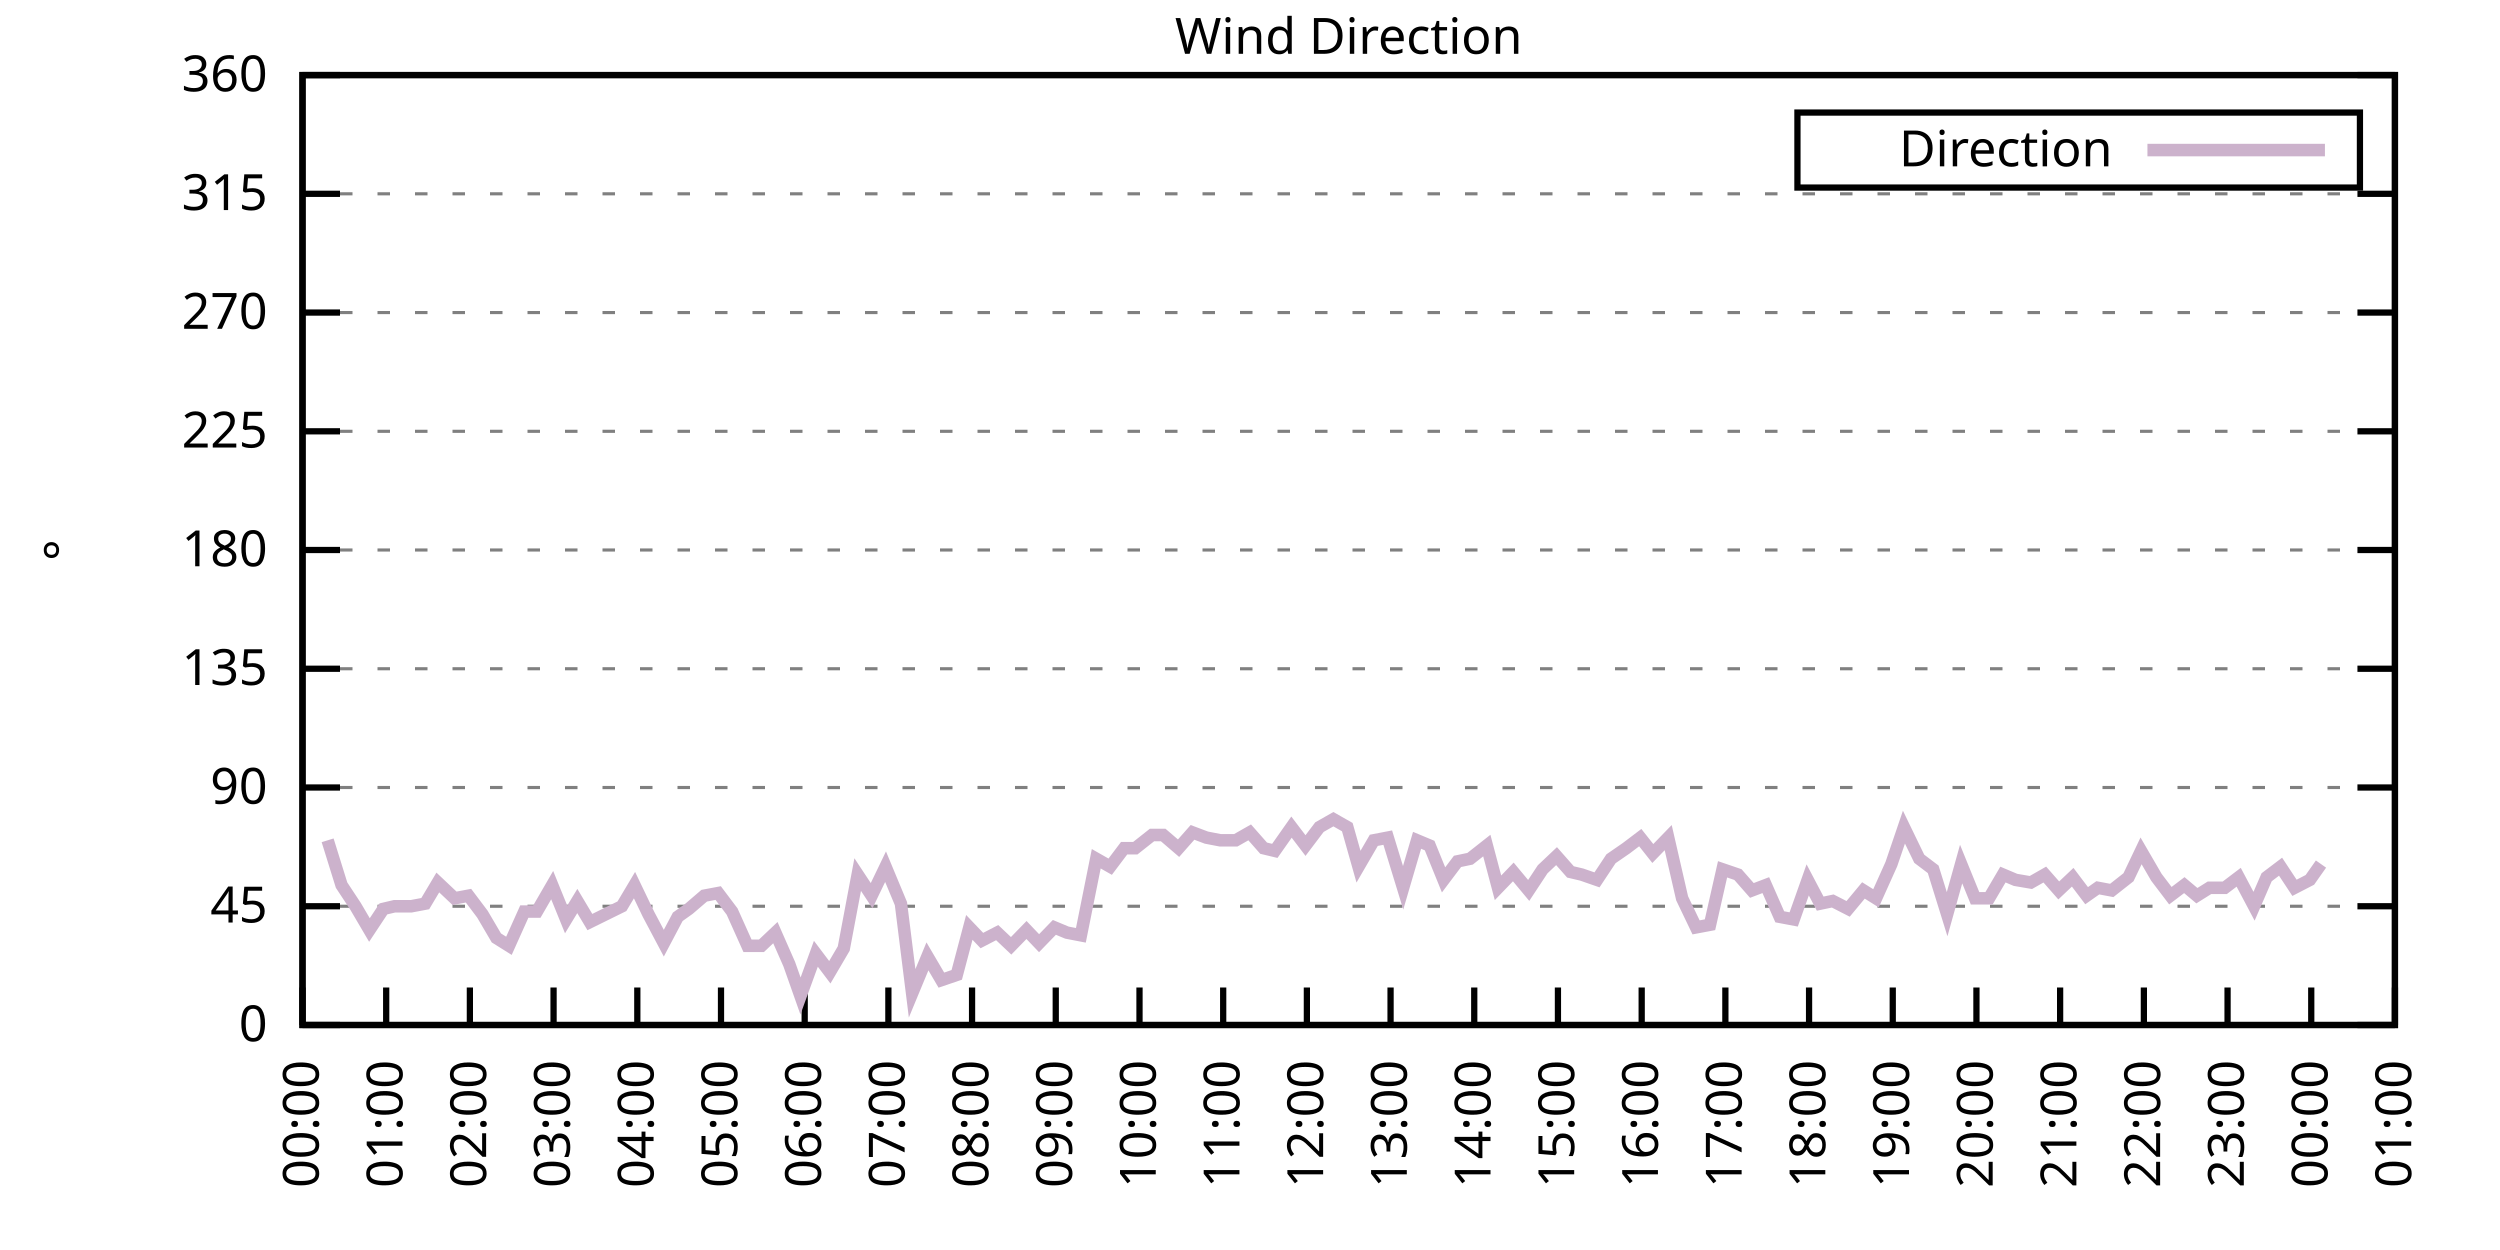
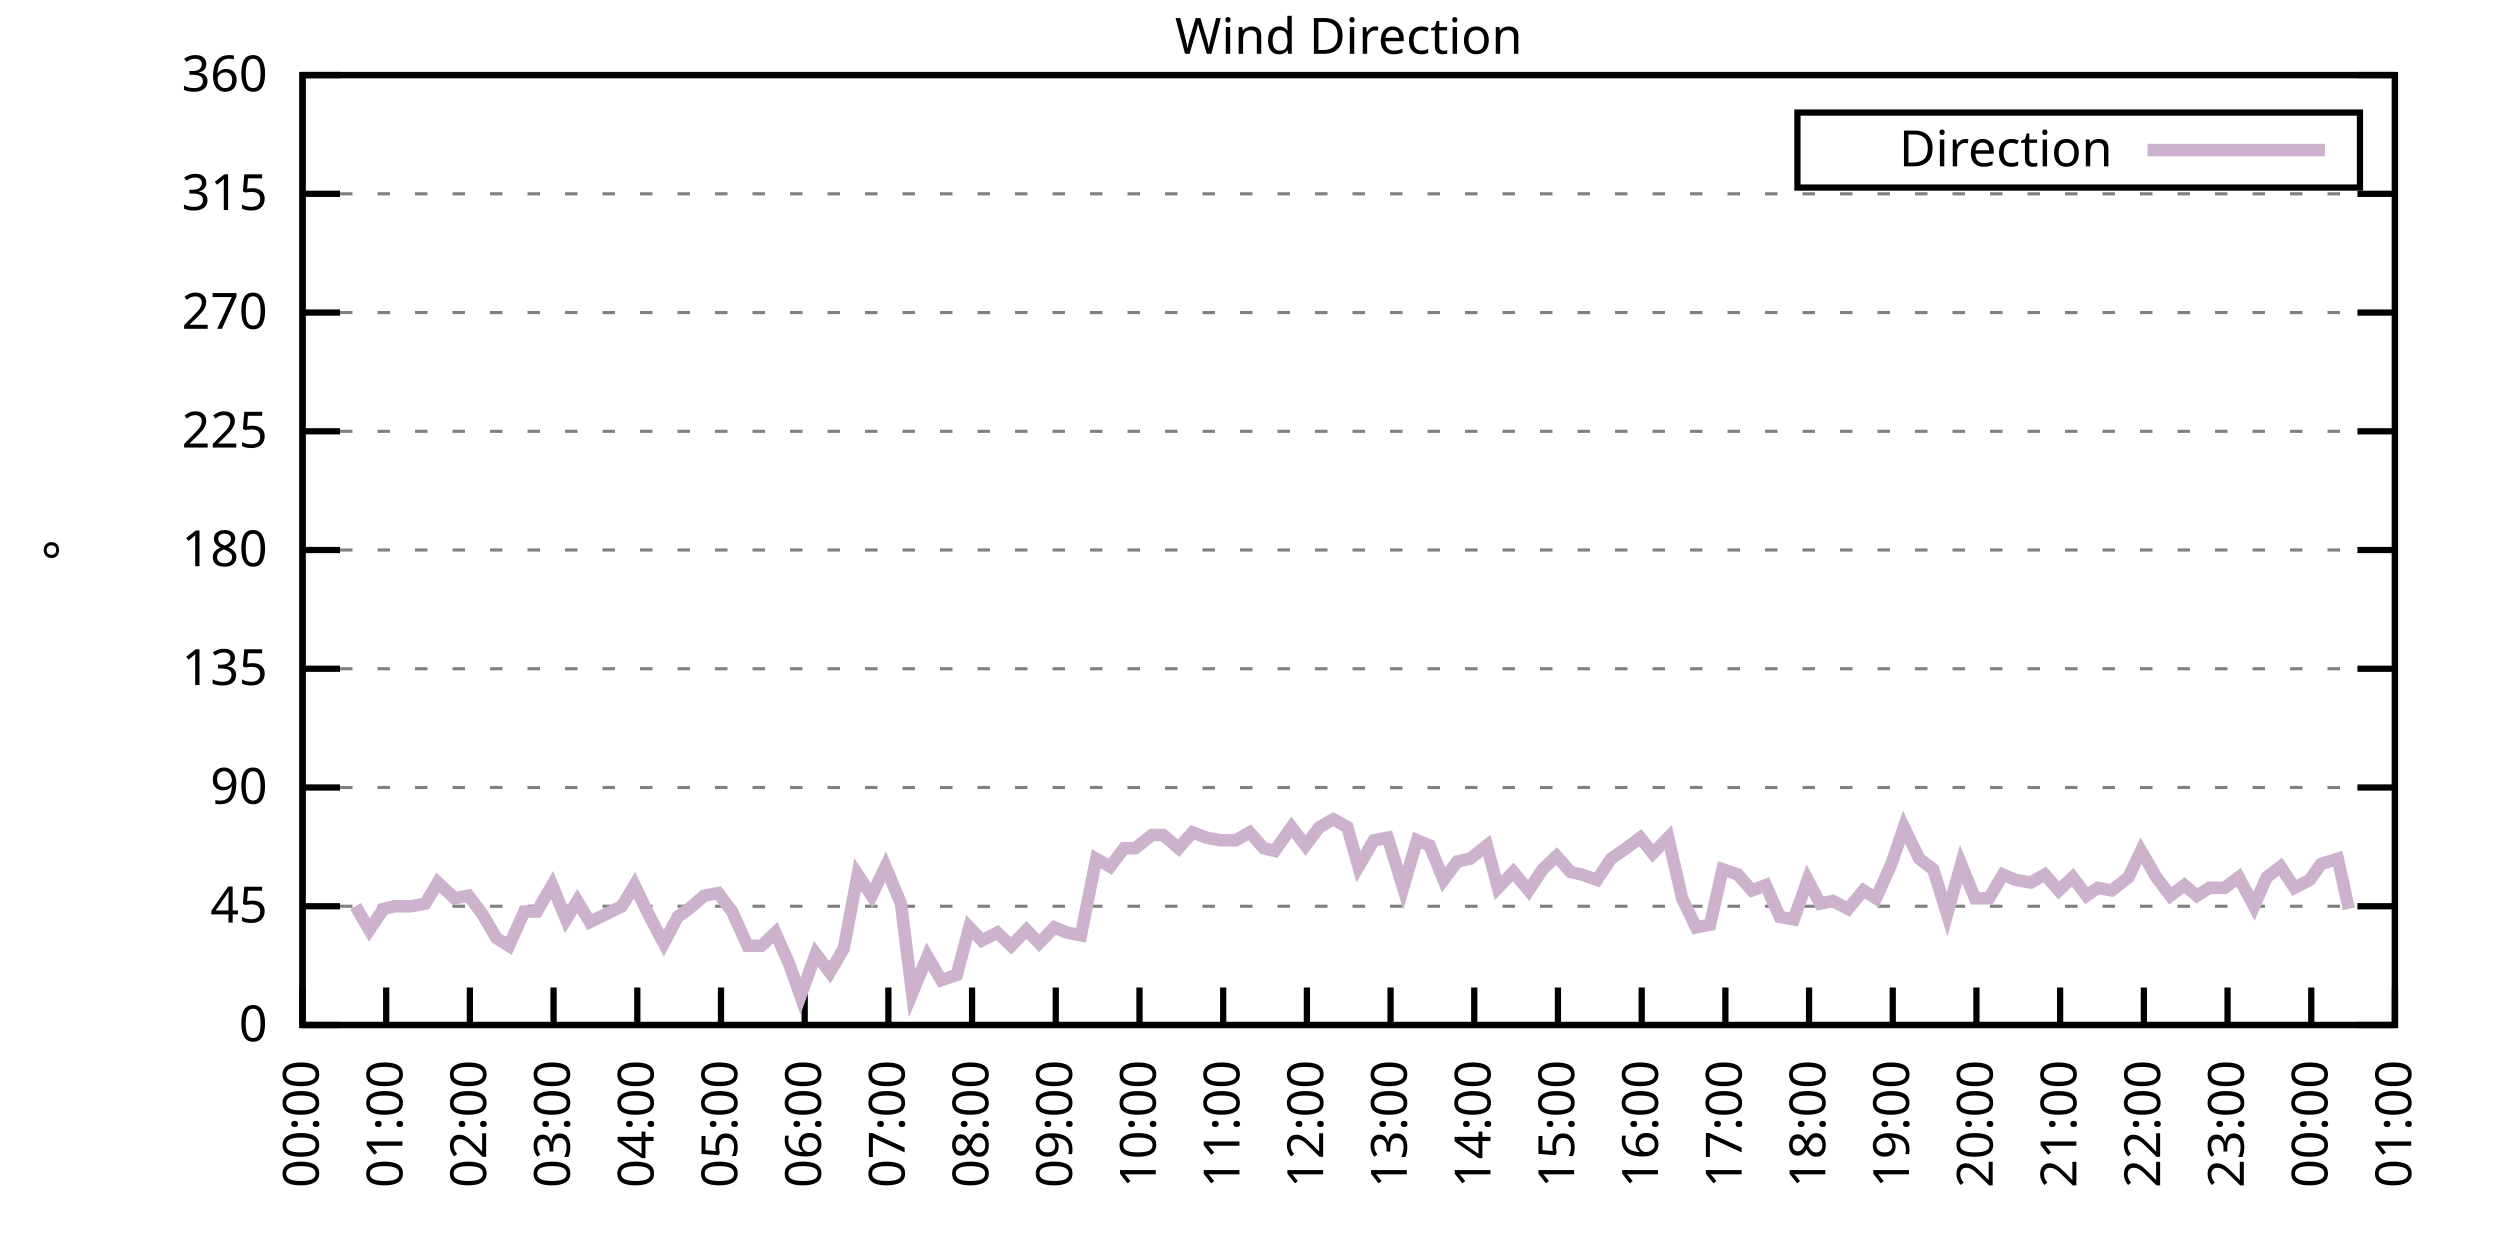
<svg xmlns="http://www.w3.org/2000/svg" xmlns:xlink="http://www.w3.org/1999/xlink" width="400" height="200" viewBox="0 0 400 200">
  <g id="gnuplot_canvas">
    <rect x="0" y="0" width="400" height="200" fill="none" />
    <defs>
      <circle id="gpDot" r="0.5" stroke-width="0.5" stroke="currentColor" />
      <path id="gpPt0" stroke-width="0.333" stroke="currentColor" d="M-1,0 h2 M0,-1 v2" />
      <path id="gpPt1" stroke-width="0.333" stroke="currentColor" d="M-1,-1 L1,1 M1,-1 L-1,1" />
      <path id="gpPt2" stroke-width="0.333" stroke="currentColor" d="M-1,0 L1,0 M0,-1 L0,1 M-1,-1 L1,1 M-1,1 L1,-1" />
      <rect id="gpPt3" stroke-width="0.333" stroke="currentColor" x="-1" y="-1" width="2" height="2" />
      <rect id="gpPt4" stroke-width="0.333" stroke="currentColor" fill="currentColor" x="-1" y="-1" width="2" height="2" />
      <circle id="gpPt5" stroke-width="0.333" stroke="currentColor" cx="0" cy="0" r="1" />
      <use xlink:href="#gpPt5" id="gpPt6" fill="currentColor" stroke="none" />
      <path id="gpPt7" stroke-width="0.333" stroke="currentColor" d="M0,-1.33 L-1.33,0.67 L1.33,0.67 z" />
      <use xlink:href="#gpPt7" id="gpPt8" fill="currentColor" stroke="none" />
      <use xlink:href="#gpPt7" id="gpPt9" stroke="currentColor" transform="rotate(180)" />
      <use xlink:href="#gpPt9" id="gpPt10" fill="currentColor" stroke="none" />
      <use xlink:href="#gpPt3" id="gpPt11" stroke="currentColor" transform="rotate(45)" />
      <use xlink:href="#gpPt11" id="gpPt12" fill="currentColor" stroke="none" />
      <path id="gpPt13" stroke-width="0.333" stroke="currentColor" d="M0,1.330 L1.265,0.411 L0.782,-1.067 L-0.782,-1.076 L-1.265,0.411 z" />
      <use xlink:href="#gpPt13" id="gpPt14" fill="currentColor" stroke="none" />
      <filter id="textbox" filterUnits="objectBoundingBox" x="0" y="0" height="1" width="1">
        <feFlood flood-color="white" flood-opacity="1" result="bgnd" />
        <feComposite in="SourceGraphic" in2="bgnd" operator="atop" />
      </filter>
      <filter id="greybox" filterUnits="objectBoundingBox" x="0" y="0" height="1" width="1">
        <feFlood flood-color="lightgrey" flood-opacity="1" result="grey" />
        <feComposite in="SourceGraphic" in2="grey" operator="atop" />
      </filter>
    </defs>
    <g fill="none" color="white" stroke="currentColor" stroke-width="1.00" stroke-linecap="butt" stroke-linejoin="miter">
</g>
    <g fill="none" color="black" stroke="currentColor" stroke-width="1.00" stroke-linecap="butt" stroke-linejoin="miter">
      <g stroke="none" shape-rendering="crispEdges">
        <polygon fill="rgb(255, 255, 255)" points="48.40,164.00 383.18,164.00 383.18,12.02 48.40,12.02 " />
      </g>
    </g>
    <g fill="none" color="black" stroke="currentColor" stroke-width="1.00" stroke-linecap="butt" stroke-linejoin="miter">
</g>
    <g fill="none" color="black" stroke="black" stroke-width="0.50" stroke-linecap="butt" stroke-linejoin="miter">
</g>
    <g fill="none" color="gray" stroke="currentColor" stroke-width="0.50" stroke-linecap="butt" stroke-linejoin="miter">
      <path stroke="gray" stroke-dasharray="2,4" class="gridline" d="M48.40,164.00 L383.19,164.00  " />
    </g>
    <g fill="none" color="gray" stroke="gray" stroke-width="1.00" stroke-linecap="butt" stroke-linejoin="miter">
</g>
    <g fill="none" color="black" stroke="currentColor" stroke-width="1.00" stroke-linecap="butt" stroke-linejoin="miter">
      <path stroke="black" d="M48.40,164.00 L54.40,164.00 M383.19,164.00 L377.19,164.00  " />
      <g transform="translate(42.80,166.60)" stroke="none" fill="black" font-family="Sans" font-size="8.00" text-anchor="end">
        <text>
          <tspan font-family="Sans"> 0</tspan>
        </text>
      </g>
    </g>
    <g fill="none" color="black" stroke="currentColor" stroke-width="1.00" stroke-linecap="butt" stroke-linejoin="miter">
</g>
    <g fill="none" color="black" stroke="black" stroke-width="0.50" stroke-linecap="butt" stroke-linejoin="miter">
</g>
    <g fill="none" color="gray" stroke="currentColor" stroke-width="0.50" stroke-linecap="butt" stroke-linejoin="miter">
      <path stroke="gray" stroke-dasharray="2,4" class="gridline" d="M48.40,145.00 L383.19,145.00  " />
    </g>
    <g fill="none" color="gray" stroke="gray" stroke-width="1.00" stroke-linecap="butt" stroke-linejoin="miter">
</g>
    <g fill="none" color="black" stroke="currentColor" stroke-width="1.00" stroke-linecap="butt" stroke-linejoin="miter">
      <path stroke="black" d="M48.40,145.00 L54.40,145.00 M383.19,145.00 L377.19,145.00  " />
      <g transform="translate(42.80,147.60)" stroke="none" fill="black" font-family="Sans" font-size="8.00" text-anchor="end">
        <text>
          <tspan font-family="Sans"> 45</tspan>
        </text>
      </g>
    </g>
    <g fill="none" color="black" stroke="currentColor" stroke-width="1.00" stroke-linecap="butt" stroke-linejoin="miter">
</g>
    <g fill="none" color="black" stroke="black" stroke-width="0.50" stroke-linecap="butt" stroke-linejoin="miter">
</g>
    <g fill="none" color="gray" stroke="currentColor" stroke-width="0.50" stroke-linecap="butt" stroke-linejoin="miter">
      <path stroke="gray" stroke-dasharray="2,4" class="gridline" d="M48.40,126.00 L383.19,126.00  " />
    </g>
    <g fill="none" color="gray" stroke="gray" stroke-width="1.00" stroke-linecap="butt" stroke-linejoin="miter">
</g>
    <g fill="none" color="black" stroke="currentColor" stroke-width="1.00" stroke-linecap="butt" stroke-linejoin="miter">
      <path stroke="black" d="M48.40,126.00 L54.40,126.00 M383.19,126.00 L377.19,126.00  " />
      <g transform="translate(42.80,128.60)" stroke="none" fill="black" font-family="Sans" font-size="8.00" text-anchor="end">
        <text>
          <tspan font-family="Sans"> 90</tspan>
        </text>
      </g>
    </g>
    <g fill="none" color="black" stroke="currentColor" stroke-width="1.00" stroke-linecap="butt" stroke-linejoin="miter">
</g>
    <g fill="none" color="black" stroke="black" stroke-width="0.50" stroke-linecap="butt" stroke-linejoin="miter">
</g>
    <g fill="none" color="gray" stroke="currentColor" stroke-width="0.50" stroke-linecap="butt" stroke-linejoin="miter">
      <path stroke="gray" stroke-dasharray="2,4" class="gridline" d="M48.40,107.00 L383.19,107.00  " />
    </g>
    <g fill="none" color="gray" stroke="gray" stroke-width="1.00" stroke-linecap="butt" stroke-linejoin="miter">
</g>
    <g fill="none" color="black" stroke="currentColor" stroke-width="1.00" stroke-linecap="butt" stroke-linejoin="miter">
      <path stroke="black" d="M48.40,107.00 L54.40,107.00 M383.19,107.00 L377.19,107.00  " />
      <g transform="translate(42.80,109.60)" stroke="none" fill="black" font-family="Sans" font-size="8.00" text-anchor="end">
        <text>
          <tspan font-family="Sans"> 135</tspan>
        </text>
      </g>
    </g>
    <g fill="none" color="black" stroke="currentColor" stroke-width="1.00" stroke-linecap="butt" stroke-linejoin="miter">
</g>
    <g fill="none" color="black" stroke="black" stroke-width="0.50" stroke-linecap="butt" stroke-linejoin="miter">
</g>
    <g fill="none" color="gray" stroke="currentColor" stroke-width="0.50" stroke-linecap="butt" stroke-linejoin="miter">
      <path stroke="gray" stroke-dasharray="2,4" class="gridline" d="M48.40,88.00 L383.19,88.00  " />
    </g>
    <g fill="none" color="gray" stroke="gray" stroke-width="1.00" stroke-linecap="butt" stroke-linejoin="miter">
</g>
    <g fill="none" color="black" stroke="currentColor" stroke-width="1.00" stroke-linecap="butt" stroke-linejoin="miter">
      <path stroke="black" d="M48.40,88.00 L54.40,88.00 M383.19,88.00 L377.19,88.00  " />
      <g transform="translate(42.80,90.60)" stroke="none" fill="black" font-family="Sans" font-size="8.00" text-anchor="end">
        <text>
          <tspan font-family="Sans"> 180</tspan>
        </text>
      </g>
    </g>
    <g fill="none" color="black" stroke="currentColor" stroke-width="1.00" stroke-linecap="butt" stroke-linejoin="miter">
</g>
    <g fill="none" color="black" stroke="black" stroke-width="0.50" stroke-linecap="butt" stroke-linejoin="miter">
</g>
    <g fill="none" color="gray" stroke="currentColor" stroke-width="0.50" stroke-linecap="butt" stroke-linejoin="miter">
      <path stroke="gray" stroke-dasharray="2,4" class="gridline" d="M48.40,69.01 L383.19,69.01  " />
    </g>
    <g fill="none" color="gray" stroke="gray" stroke-width="1.00" stroke-linecap="butt" stroke-linejoin="miter">
</g>
    <g fill="none" color="black" stroke="currentColor" stroke-width="1.00" stroke-linecap="butt" stroke-linejoin="miter">
      <path stroke="black" d="M48.40,69.01 L54.40,69.01 M383.19,69.01 L377.19,69.01  " />
      <g transform="translate(42.80,71.61)" stroke="none" fill="black" font-family="Sans" font-size="8.00" text-anchor="end">
        <text>
          <tspan font-family="Sans"> 225</tspan>
        </text>
      </g>
    </g>
    <g fill="none" color="black" stroke="currentColor" stroke-width="1.00" stroke-linecap="butt" stroke-linejoin="miter">
</g>
    <g fill="none" color="black" stroke="black" stroke-width="0.50" stroke-linecap="butt" stroke-linejoin="miter">
</g>
    <g fill="none" color="gray" stroke="currentColor" stroke-width="0.50" stroke-linecap="butt" stroke-linejoin="miter">
      <path stroke="gray" stroke-dasharray="2,4" class="gridline" d="M48.40,50.01 L383.19,50.01  " />
    </g>
    <g fill="none" color="gray" stroke="gray" stroke-width="1.00" stroke-linecap="butt" stroke-linejoin="miter">
</g>
    <g fill="none" color="black" stroke="currentColor" stroke-width="1.00" stroke-linecap="butt" stroke-linejoin="miter">
      <path stroke="black" d="M48.40,50.01 L54.40,50.01 M383.19,50.01 L377.19,50.01  " />
      <g transform="translate(42.80,52.61)" stroke="none" fill="black" font-family="Sans" font-size="8.00" text-anchor="end">
        <text>
          <tspan font-family="Sans"> 270</tspan>
        </text>
      </g>
    </g>
    <g fill="none" color="black" stroke="currentColor" stroke-width="1.00" stroke-linecap="butt" stroke-linejoin="miter">
</g>
    <g fill="none" color="black" stroke="black" stroke-width="0.50" stroke-linecap="butt" stroke-linejoin="miter">
</g>
    <g fill="none" color="gray" stroke="currentColor" stroke-width="0.50" stroke-linecap="butt" stroke-linejoin="miter">
      <path stroke="gray" stroke-dasharray="2,4" class="gridline" d="M48.40,31.01 L383.19,31.01  " />
    </g>
    <g fill="none" color="gray" stroke="gray" stroke-width="1.00" stroke-linecap="butt" stroke-linejoin="miter">
</g>
    <g fill="none" color="black" stroke="currentColor" stroke-width="1.00" stroke-linecap="butt" stroke-linejoin="miter">
      <path stroke="black" d="M48.40,31.01 L54.40,31.01 M383.19,31.01 L377.19,31.01  " />
      <g transform="translate(42.80,33.61)" stroke="none" fill="black" font-family="Sans" font-size="8.00" text-anchor="end">
        <text>
          <tspan font-family="Sans"> 315</tspan>
        </text>
      </g>
    </g>
    <g fill="none" color="black" stroke="currentColor" stroke-width="1.00" stroke-linecap="butt" stroke-linejoin="miter">
</g>
    <g fill="none" color="black" stroke="black" stroke-width="0.50" stroke-linecap="butt" stroke-linejoin="miter">
</g>
    <g fill="none" color="gray" stroke="currentColor" stroke-width="0.50" stroke-linecap="butt" stroke-linejoin="miter">
      <path stroke="gray" stroke-dasharray="2,4" class="gridline" d="M48.40,12.01 L383.19,12.01  " />
    </g>
    <g fill="none" color="gray" stroke="gray" stroke-width="1.00" stroke-linecap="butt" stroke-linejoin="miter">
</g>
    <g fill="none" color="black" stroke="currentColor" stroke-width="1.00" stroke-linecap="butt" stroke-linejoin="miter">
      <path stroke="black" d="M48.40,12.01 L54.40,12.01 M383.19,12.01 L377.19,12.01  " />
      <g transform="translate(42.80,14.61)" stroke="none" fill="black" font-family="Sans" font-size="8.00" text-anchor="end">
        <text>
          <tspan font-family="Sans"> 360</tspan>
        </text>
      </g>
    </g>
    <g fill="none" color="black" stroke="currentColor" stroke-width="1.00" stroke-linecap="butt" stroke-linejoin="miter">
      <path stroke="black" d="M48.40,164.00 L48.40,158.00  " />
      <g transform="translate(51.00,169.60) rotate(270.00)" stroke="none" fill="black" font-family="Sans" font-size="8.00" text-anchor="end">
        <text>
          <tspan font-family="Sans">00:00</tspan>
        </text>
      </g>
    </g>
    <g fill="none" color="black" stroke="currentColor" stroke-width="1.00" stroke-linecap="butt" stroke-linejoin="miter">
      <path stroke="black" d="M61.79,164.00 L61.79,158.00  " />
      <g transform="translate(64.39,169.60) rotate(270.00)" stroke="none" fill="black" font-family="Sans" font-size="8.00" text-anchor="end">
        <text>
          <tspan font-family="Sans">01:00</tspan>
        </text>
      </g>
    </g>
    <g fill="none" color="black" stroke="currentColor" stroke-width="1.00" stroke-linecap="butt" stroke-linejoin="miter">
      <path stroke="black" d="M75.18,164.00 L75.18,158.00  " />
      <g transform="translate(77.78,169.60) rotate(270.00)" stroke="none" fill="black" font-family="Sans" font-size="8.00" text-anchor="end">
        <text>
          <tspan font-family="Sans">02:00</tspan>
        </text>
      </g>
    </g>
    <g fill="none" color="black" stroke="currentColor" stroke-width="1.00" stroke-linecap="butt" stroke-linejoin="miter">
      <path stroke="black" d="M88.57,164.00 L88.57,158.00  " />
      <g transform="translate(91.17,169.60) rotate(270.00)" stroke="none" fill="black" font-family="Sans" font-size="8.00" text-anchor="end">
        <text>
          <tspan font-family="Sans">03:00</tspan>
        </text>
      </g>
    </g>
    <g fill="none" color="black" stroke="currentColor" stroke-width="1.00" stroke-linecap="butt" stroke-linejoin="miter">
      <path stroke="black" d="M101.97,164.00 L101.97,158.00  " />
      <g transform="translate(104.57,169.60) rotate(270.00)" stroke="none" fill="black" font-family="Sans" font-size="8.00" text-anchor="end">
        <text>
          <tspan font-family="Sans">04:00</tspan>
        </text>
      </g>
    </g>
    <g fill="none" color="black" stroke="currentColor" stroke-width="1.00" stroke-linecap="butt" stroke-linejoin="miter">
      <path stroke="black" d="M115.36,164.00 L115.36,158.00  " />
      <g transform="translate(117.96,169.60) rotate(270.00)" stroke="none" fill="black" font-family="Sans" font-size="8.00" text-anchor="end">
        <text>
          <tspan font-family="Sans">05:00</tspan>
        </text>
      </g>
    </g>
    <g fill="none" color="black" stroke="currentColor" stroke-width="1.00" stroke-linecap="butt" stroke-linejoin="miter">
      <path stroke="black" d="M128.75,164.00 L128.75,158.00  " />
      <g transform="translate(131.35,169.60) rotate(270.00)" stroke="none" fill="black" font-family="Sans" font-size="8.00" text-anchor="end">
        <text>
          <tspan font-family="Sans">06:00</tspan>
        </text>
      </g>
    </g>
    <g fill="none" color="black" stroke="currentColor" stroke-width="1.00" stroke-linecap="butt" stroke-linejoin="miter">
      <path stroke="black" d="M142.14,164.00 L142.14,158.00  " />
      <g transform="translate(144.74,169.60) rotate(270.00)" stroke="none" fill="black" font-family="Sans" font-size="8.00" text-anchor="end">
        <text>
          <tspan font-family="Sans">07:00</tspan>
        </text>
      </g>
    </g>
    <g fill="none" color="black" stroke="currentColor" stroke-width="1.00" stroke-linecap="butt" stroke-linejoin="miter">
      <path stroke="black" d="M155.53,164.00 L155.53,158.00  " />
      <g transform="translate(158.13,169.60) rotate(270.00)" stroke="none" fill="black" font-family="Sans" font-size="8.00" text-anchor="end">
        <text>
          <tspan font-family="Sans">08:00</tspan>
        </text>
      </g>
    </g>
    <g fill="none" color="black" stroke="currentColor" stroke-width="1.00" stroke-linecap="butt" stroke-linejoin="miter">
      <path stroke="black" d="M168.92,164.00 L168.92,158.00  " />
      <g transform="translate(171.52,169.60) rotate(270.00)" stroke="none" fill="black" font-family="Sans" font-size="8.00" text-anchor="end">
        <text>
          <tspan font-family="Sans">09:00</tspan>
        </text>
      </g>
    </g>
    <g fill="none" color="black" stroke="currentColor" stroke-width="1.00" stroke-linecap="butt" stroke-linejoin="miter">
      <path stroke="black" d="M182.32,164.00 L182.32,158.00  " />
      <g transform="translate(184.92,169.60) rotate(270.00)" stroke="none" fill="black" font-family="Sans" font-size="8.00" text-anchor="end">
        <text>
          <tspan font-family="Sans">10:00</tspan>
        </text>
      </g>
    </g>
    <g fill="none" color="black" stroke="currentColor" stroke-width="1.00" stroke-linecap="butt" stroke-linejoin="miter">
      <path stroke="black" d="M195.71,164.00 L195.71,158.00  " />
      <g transform="translate(198.31,169.60) rotate(270.00)" stroke="none" fill="black" font-family="Sans" font-size="8.00" text-anchor="end">
        <text>
          <tspan font-family="Sans">11:00</tspan>
        </text>
      </g>
    </g>
    <g fill="none" color="black" stroke="currentColor" stroke-width="1.00" stroke-linecap="butt" stroke-linejoin="miter">
      <path stroke="black" d="M209.10,164.00 L209.10,158.00  " />
      <g transform="translate(211.70,169.60) rotate(270.00)" stroke="none" fill="black" font-family="Sans" font-size="8.00" text-anchor="end">
        <text>
          <tspan font-family="Sans">12:00</tspan>
        </text>
      </g>
    </g>
    <g fill="none" color="black" stroke="currentColor" stroke-width="1.00" stroke-linecap="butt" stroke-linejoin="miter">
      <path stroke="black" d="M222.49,164.00 L222.49,158.00  " />
      <g transform="translate(225.09,169.60) rotate(270.00)" stroke="none" fill="black" font-family="Sans" font-size="8.00" text-anchor="end">
        <text>
          <tspan font-family="Sans">13:00</tspan>
        </text>
      </g>
    </g>
    <g fill="none" color="black" stroke="currentColor" stroke-width="1.00" stroke-linecap="butt" stroke-linejoin="miter">
      <path stroke="black" d="M235.88,164.00 L235.88,158.00  " />
      <g transform="translate(238.48,169.60) rotate(270.00)" stroke="none" fill="black" font-family="Sans" font-size="8.00" text-anchor="end">
        <text>
          <tspan font-family="Sans">14:00</tspan>
        </text>
      </g>
    </g>
    <g fill="none" color="black" stroke="currentColor" stroke-width="1.00" stroke-linecap="butt" stroke-linejoin="miter">
      <path stroke="black" d="M249.27,164.00 L249.27,158.00  " />
      <g transform="translate(251.87,169.60) rotate(270.00)" stroke="none" fill="black" font-family="Sans" font-size="8.00" text-anchor="end">
        <text>
          <tspan font-family="Sans">15:00</tspan>
        </text>
      </g>
    </g>
    <g fill="none" color="black" stroke="currentColor" stroke-width="1.00" stroke-linecap="butt" stroke-linejoin="miter">
      <path stroke="black" d="M262.67,164.00 L262.67,158.00  " />
      <g transform="translate(265.27,169.60) rotate(270.00)" stroke="none" fill="black" font-family="Sans" font-size="8.00" text-anchor="end">
        <text>
          <tspan font-family="Sans">16:00</tspan>
        </text>
      </g>
    </g>
    <g fill="none" color="black" stroke="currentColor" stroke-width="1.00" stroke-linecap="butt" stroke-linejoin="miter">
      <path stroke="black" d="M276.06,164.00 L276.06,158.00  " />
      <g transform="translate(278.66,169.60) rotate(270.00)" stroke="none" fill="black" font-family="Sans" font-size="8.00" text-anchor="end">
        <text>
          <tspan font-family="Sans">17:00</tspan>
        </text>
      </g>
    </g>
    <g fill="none" color="black" stroke="currentColor" stroke-width="1.00" stroke-linecap="butt" stroke-linejoin="miter">
      <path stroke="black" d="M289.45,164.00 L289.45,158.00  " />
      <g transform="translate(292.05,169.60) rotate(270.00)" stroke="none" fill="black" font-family="Sans" font-size="8.00" text-anchor="end">
        <text>
          <tspan font-family="Sans">18:00</tspan>
        </text>
      </g>
    </g>
    <g fill="none" color="black" stroke="currentColor" stroke-width="1.00" stroke-linecap="butt" stroke-linejoin="miter">
      <path stroke="black" d="M302.84,164.00 L302.84,158.00  " />
      <g transform="translate(305.44,169.60) rotate(270.00)" stroke="none" fill="black" font-family="Sans" font-size="8.00" text-anchor="end">
        <text>
          <tspan font-family="Sans">19:00</tspan>
        </text>
      </g>
    </g>
    <g fill="none" color="black" stroke="currentColor" stroke-width="1.00" stroke-linecap="butt" stroke-linejoin="miter">
      <path stroke="black" d="M316.23,164.00 L316.23,158.00  " />
      <g transform="translate(318.83,169.60) rotate(270.00)" stroke="none" fill="black" font-family="Sans" font-size="8.00" text-anchor="end">
        <text>
          <tspan font-family="Sans">20:00</tspan>
        </text>
      </g>
    </g>
    <g fill="none" color="black" stroke="currentColor" stroke-width="1.00" stroke-linecap="butt" stroke-linejoin="miter">
      <path stroke="black" d="M329.62,164.00 L329.62,158.00  " />
      <g transform="translate(332.22,169.60) rotate(270.00)" stroke="none" fill="black" font-family="Sans" font-size="8.00" text-anchor="end">
        <text>
          <tspan font-family="Sans">21:00</tspan>
        </text>
      </g>
    </g>
    <g fill="none" color="black" stroke="currentColor" stroke-width="1.00" stroke-linecap="butt" stroke-linejoin="miter">
      <path stroke="black" d="M343.02,164.00 L343.02,158.00  " />
      <g transform="translate(345.62,169.60) rotate(270.00)" stroke="none" fill="black" font-family="Sans" font-size="8.00" text-anchor="end">
        <text>
          <tspan font-family="Sans">22:00</tspan>
        </text>
      </g>
    </g>
    <g fill="none" color="black" stroke="currentColor" stroke-width="1.00" stroke-linecap="butt" stroke-linejoin="miter">
      <path stroke="black" d="M356.41,164.00 L356.41,158.00  " />
      <g transform="translate(359.01,169.60) rotate(270.00)" stroke="none" fill="black" font-family="Sans" font-size="8.00" text-anchor="end">
        <text>
          <tspan font-family="Sans">23:00</tspan>
        </text>
      </g>
    </g>
    <g fill="none" color="black" stroke="currentColor" stroke-width="1.00" stroke-linecap="butt" stroke-linejoin="miter">
      <path stroke="black" d="M369.80,164.00 L369.80,158.00  " />
      <g transform="translate(372.40,169.60) rotate(270.00)" stroke="none" fill="black" font-family="Sans" font-size="8.00" text-anchor="end">
        <text>
          <tspan font-family="Sans">00:00</tspan>
        </text>
      </g>
    </g>
    <g fill="none" color="black" stroke="currentColor" stroke-width="1.00" stroke-linecap="butt" stroke-linejoin="miter">
      <path stroke="black" d="M383.19,164.00 L383.19,158.00  " />
      <g transform="translate(385.79,169.60) rotate(270.00)" stroke="none" fill="black" font-family="Sans" font-size="8.00" text-anchor="end">
        <text>
          <tspan font-family="Sans">01:00</tspan>
        </text>
      </g>
    </g>
    <g fill="none" color="black" stroke="currentColor" stroke-width="1.00" stroke-linecap="butt" stroke-linejoin="miter">
</g>
    <g fill="none" color="black" stroke="currentColor" stroke-width="1.00" stroke-linecap="butt" stroke-linejoin="miter">
      <path stroke="black" d="M48.40,12.01 L48.40,164.00 L383.19,164.00 L383.19,12.01 L48.40,12.01 Z  " />
    </g>
    <g fill="none" color="black" stroke="currentColor" stroke-width="1.00" stroke-linecap="butt" stroke-linejoin="miter">
</g>
    <g fill="none" color="black" stroke="currentColor" stroke-width="1.00" stroke-linecap="butt" stroke-linejoin="miter">
      <path stroke="black" d="M287.59,30.01 L287.59,18.01 L377.59,18.01 L377.59,30.01 L287.59,30.01 Z  " />
    </g>
    <g id="Wind_direction_plot_1">
      <g fill="none" color="white" stroke="black" stroke-width="2.00" stroke-linecap="butt" stroke-linejoin="miter">
</g>
      <g fill="none" color="black" stroke="currentColor" stroke-width="2.00" stroke-linecap="butt" stroke-linejoin="miter">
        <g transform="translate(337.99,26.61)" stroke="none" fill="black" font-family="Sans" font-size="8.00" text-anchor="end">
          <text>
            <tspan font-family="Sans">Direction</tspan>
          </text>
        </g>
      </g>
      <g fill="none" color="black" stroke="currentColor" stroke-width="2.00" stroke-linecap="butt" stroke-linejoin="miter">
-         <path stroke="rgb(204, 178, 204)" d="M343.59,24.01 L371.99,24.01 M52.42,134.45 L54.65,141.62 L56.88,145.00 L59.11,148.80 L61.35,145.42 L63.13,145.00   L65.81,145.00 L68.04,144.58 L70.05,141.20 L72.73,143.73 L74.96,143.31 L77.19,146.27 L79.42,150.07 L81.43,151.33   L83.89,145.85 L85.90,145.85 L88.35,141.62 L90.58,147.11 L92.37,144.16 L94.38,147.53 L99.51,145.00 L101.52,141.62   L103.75,146.27 L106.21,150.91 L108.44,146.69 L110.22,145.42 L112.68,143.31 L114.91,142.89 L117.14,145.85 L119.60,151.33   L121.83,151.33 L124.06,149.22 L126.29,154.29 L128.08,159.36 L130.54,152.60 L132.77,155.56 L135.00,151.76 L137.23,139.93   L139.46,143.31 L141.69,138.67 L144.15,144.58 L145.94,158.93 L148.39,153.02 L150.62,156.82 L153.08,155.98 L155.09,148.38   L157.10,150.49 L159.55,149.22 L161.78,151.33 L164.24,148.80 L166.25,150.91 L168.70,148.38 L170.71,149.22 L172.94,149.65   L175.40,137.40 L177.63,138.67 L179.86,135.71 L181.65,135.71 L184.32,133.60 L186.11,133.60 L188.57,135.71 L190.80,133.18   L193.03,134.02 L195.26,134.45 L197.72,134.45 L199.95,133.18 L202.18,135.71 L203.97,136.14 L206.64,132.34 L208.88,135.29   L211.11,132.34 L213.34,131.07 L215.57,132.34 L217.36,138.67 L219.81,134.45 L222.04,134.02 L224.50,142.05 L226.73,134.45   L228.74,135.29 L230.97,140.78 L233.20,137.82 L235.21,137.40 L237.89,135.29 L239.68,142.05 L242.13,139.51 L244.59,142.47   L246.82,139.09 L249.05,136.98 L251.28,139.51 L253.07,139.93 L255.52,140.78 L257.76,137.40 L260.21,135.71 L262.44,134.02   L264.45,136.56 L266.91,134.02 L269.14,143.73 L271.37,148.38 L273.60,147.96 L275.61,139.09 L278.07,139.93 L280.30,142.47   L282.53,141.62 L284.76,146.69 L286.99,147.11 L289.23,140.78 L291.23,144.58 L293.24,144.16 L295.70,145.42 L298.15,142.47   L300.16,143.73 L302.62,138.25 L304.63,132.34 L307.08,137.40 L309.31,139.09 L311.54,146.27 L313.78,138.25 L316.01,143.73   L318.24,143.73 L320.47,139.93 L322.48,140.78 L324.94,141.20 L327.17,139.93 L329.40,142.47 L331.63,140.36 L333.86,143.31   L335.65,142.05 L337.88,142.47 L340.56,140.36 L342.57,136.14 L345.02,140.36 L347.26,143.31 L349.49,141.62 L351.50,143.31   L353.51,142.05 L355.96,142.05 L358.19,140.36 L360.65,145.00 L362.66,140.36 L364.89,138.67 L367.12,142.05 L369.58,140.78   L371.36,138.25  " />
+         <path stroke="rgb(204, 178, 204)" d="M343.59,24.01 L371.99,24.01 M56.88,145.00 L59.11,148.80 L61.35,145.42 L63.13,145.00 L65.81,145.00 L68.04,144.58   L70.05,141.20 L72.73,143.73 L74.96,143.31 L77.19,146.27 L79.42,150.07 L81.43,151.33 L83.89,145.85 L85.90,145.85   L88.35,141.62 L90.58,147.11 L92.37,144.16 L94.38,147.53 L99.51,145.00 L101.52,141.62 L103.75,146.27 L106.21,150.91   L108.44,146.69 L110.22,145.42 L112.68,143.31 L114.91,142.89 L117.14,145.85 L119.60,151.33 L121.83,151.33 L124.06,149.22   L126.29,154.29 L128.08,159.36 L130.54,152.60 L132.77,155.56 L135.00,151.76 L137.23,139.93 L139.46,143.31 L141.69,138.67   L144.15,144.58 L145.94,158.93 L148.39,153.02 L150.62,156.82 L153.08,155.98 L155.09,148.38 L157.10,150.49 L159.55,149.22   L161.78,151.33 L164.24,148.80 L166.25,150.91 L168.70,148.38 L170.71,149.22 L172.94,149.65 L175.40,137.40 L177.63,138.67   L179.86,135.71 L181.65,135.71 L184.32,133.60 L186.11,133.60 L188.57,135.71 L190.80,133.18 L193.03,134.02 L195.26,134.45   L197.72,134.45 L199.95,133.18 L202.18,135.71 L203.97,136.14 L206.64,132.34 L208.88,135.29 L211.11,132.34 L213.34,131.07   L215.57,132.34 L217.36,138.67 L219.81,134.45 L222.04,134.02 L224.50,142.05 L226.73,134.45 L228.74,135.29 L230.97,140.78   L233.20,137.82 L235.21,137.40 L237.89,135.29 L239.68,142.05 L242.13,139.51 L244.59,142.47 L246.82,139.09 L249.05,136.98   L251.28,139.51 L253.07,139.93 L255.52,140.78 L257.76,137.40 L260.21,135.71 L262.44,134.02 L264.45,136.56 L266.91,134.02   L269.14,143.73 L271.37,148.38 L273.60,147.96 L275.61,139.09 L278.07,139.93 L280.30,142.47 L282.53,141.62 L284.76,146.69   L286.99,147.11 L289.23,140.78 L291.23,144.58 L293.24,144.16 L295.70,145.42 L298.15,142.47 L300.16,143.73 L302.62,138.25   L304.63,132.34 L307.08,137.40 L309.31,139.09 L311.54,146.27 L313.78,138.25 L316.01,143.73 L318.24,143.73 L320.47,139.93   L322.48,140.78 L324.94,141.20 L327.17,139.93 L329.40,142.47 L331.63,140.36 L333.86,143.31 L335.65,142.05 L337.88,142.47   L340.56,140.36 L342.57,136.14 L345.02,140.36 L347.26,143.31 L349.49,141.62 L351.50,143.31 L353.51,142.05 L355.96,142.05   L358.19,140.36 L360.65,145.00 L362.66,140.36 L364.89,138.67 L367.12,142.05 L369.58,140.78 L371.36,138.25 L374.04,137.40   L375.82,145.42  " />
      </g>
    </g>
    <g fill="none" color="black" stroke="currentColor" stroke-width="2.00" stroke-linecap="butt" stroke-linejoin="miter">
</g>
    <g fill="none" color="black" stroke="black" stroke-width="1.00" stroke-linecap="butt" stroke-linejoin="miter">
</g>
    <g fill="none" color="black" stroke="currentColor" stroke-width="1.00" stroke-linecap="butt" stroke-linejoin="miter">
      <path stroke="black" d="M48.40,12.01 L48.40,164.00 L383.19,164.00 L383.19,12.01 L48.40,12.01 Z  " />
      <g transform="translate(12.80,88.01) rotate(270.00)" stroke="none" fill="black" font-family="Sans" font-size="8.00" text-anchor="middle">
        <text>
          <tspan font-family="Sans">°</tspan>
        </text>
      </g>
    </g>
    <g fill="none" color="black" stroke="currentColor" stroke-width="1.00" stroke-linecap="butt" stroke-linejoin="miter">
</g>
    <g fill="none" color="black" stroke="currentColor" stroke-width="1.00" stroke-linecap="butt" stroke-linejoin="miter">
      <g transform="translate(215.79,8.61)" stroke="none" fill="black" font-family="Sans" font-size="8.00" text-anchor="middle">
        <text>
          <tspan font-family="Sans">Wind Direction</tspan>
        </text>
      </g>
    </g>
    <g fill="none" color="black" stroke="currentColor" stroke-width="1.00" stroke-linecap="butt" stroke-linejoin="miter">
</g>
  </g>
</svg>
